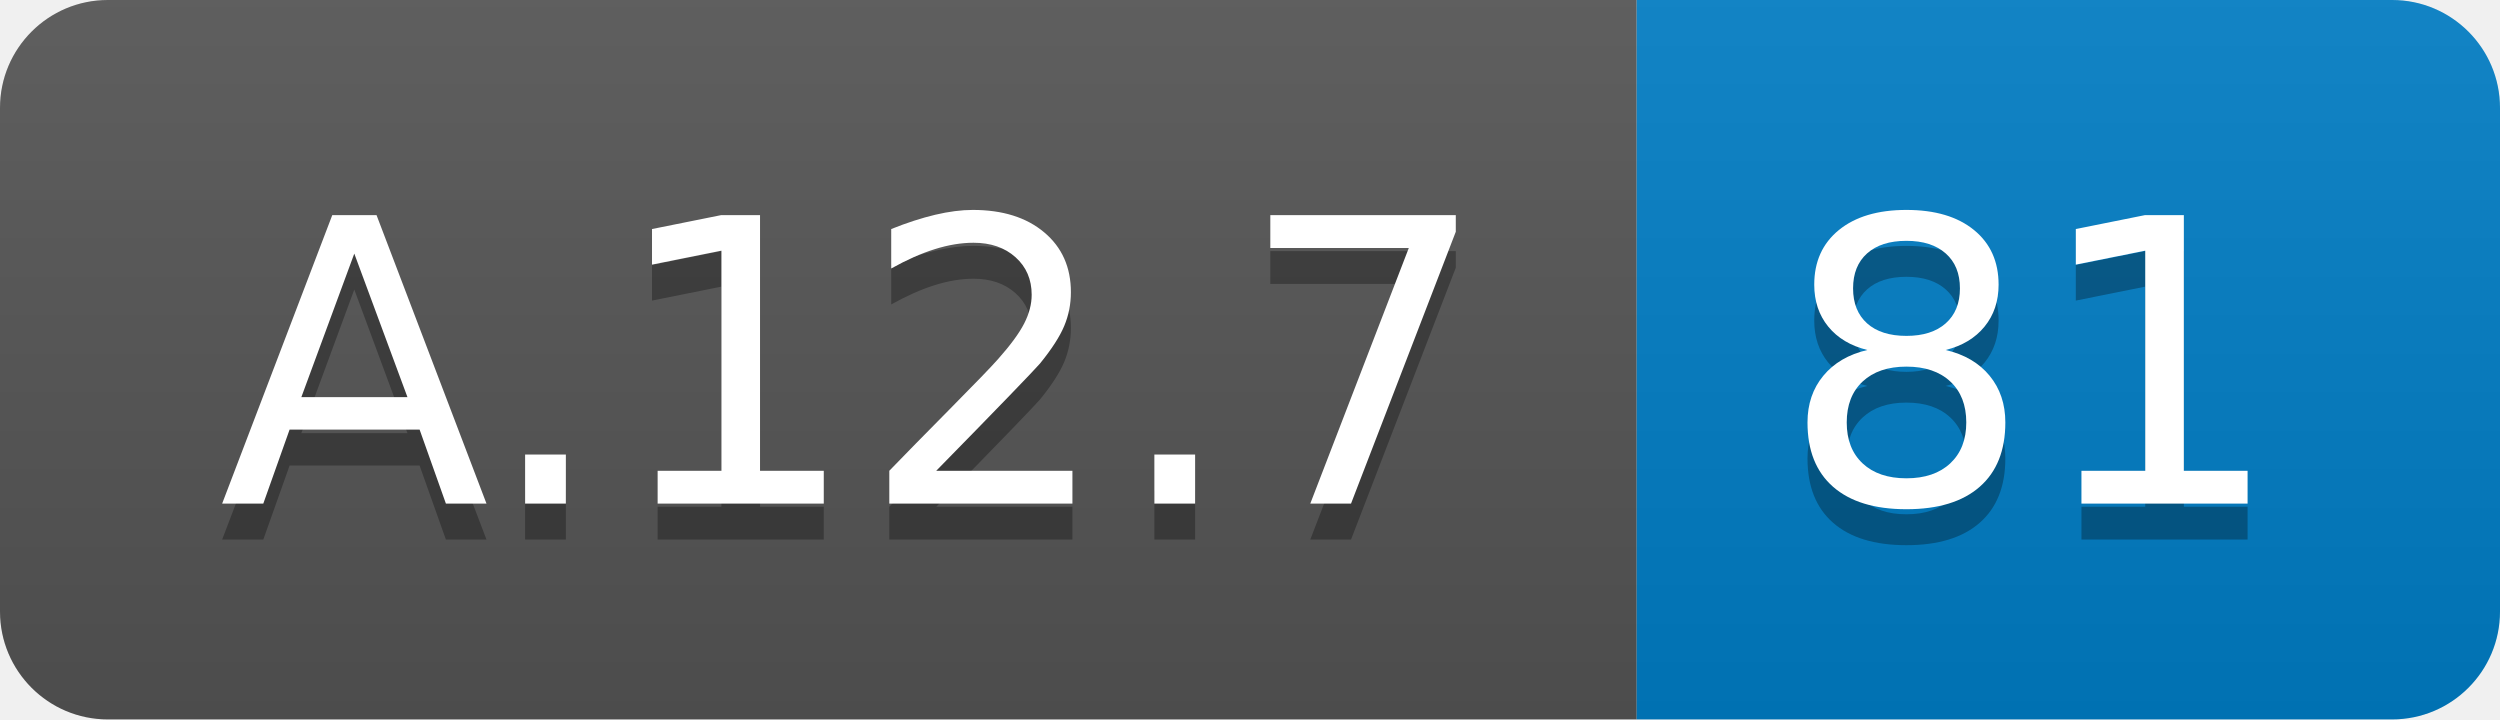
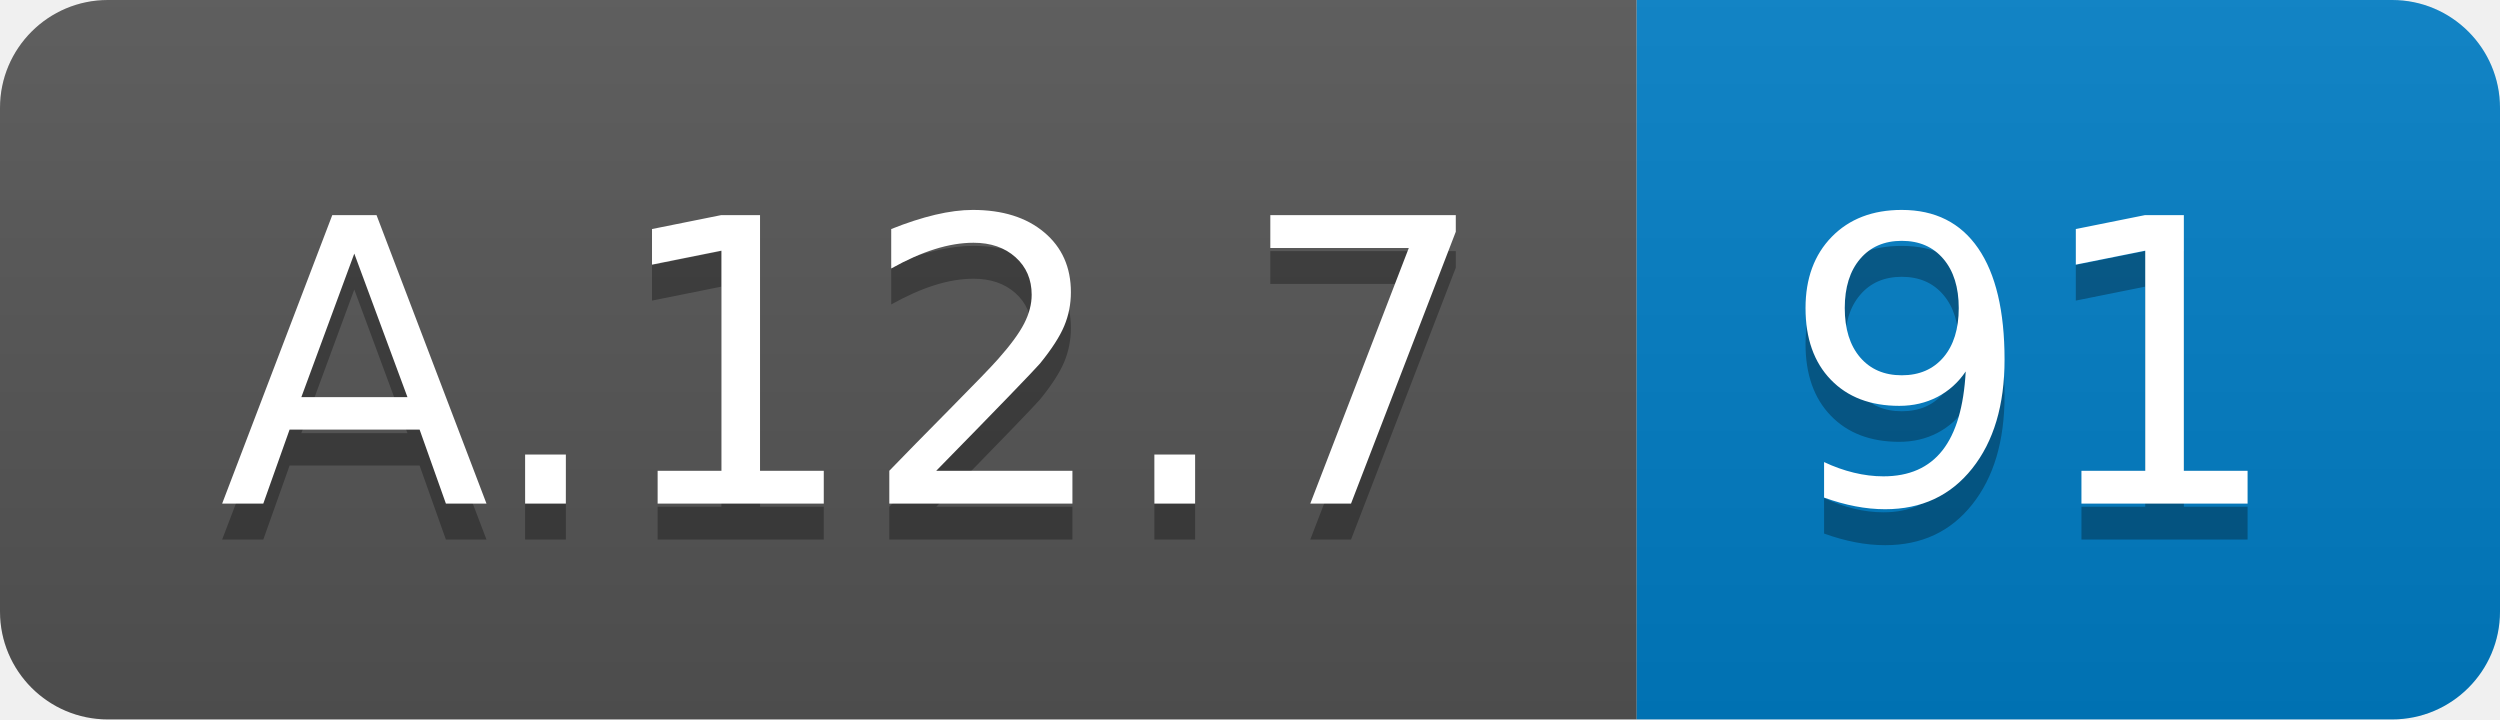
<svg xmlns="http://www.w3.org/2000/svg" width="69.5" height="20">
  <linearGradient id="smooth" x2="0" y2="100%">
    <stop offset="0" stop-color="#bbb" stop-opacity=".1" />
    <stop offset="1" stop-opacity=".1" />
  </linearGradient>
  <clipPath id="round">
    <rect width="69.5" height="20" rx="3" fill="#fff" />
  </clipPath>
  <g clip-path="url(#round)">
    <rect width="45.5" height="20" fill="#555" />
    <rect x="45.5" width="24.0" height="20" fill="#007ec6" />
    <rect width="69.5" height="20" fill="url(#smooth)" />
  </g>
  <g fill="#fff" text-anchor="middle" font-family="DejaVu Sans,Verdana,Geneva,sans-serif" font-size="110">
    <text x="237.5" y="150" fill="#010101" fill-opacity=".3" transform="scale(0.1)" textLength="355.0" lengthAdjust="spacing">A.12.7</text>
    <text x="237.5" y="140" transform="scale(0.1)" textLength="355.0" lengthAdjust="spacing">A.12.7</text>
-     <text x="565.0" y="150" fill="#010101" fill-opacity=".3" transform="scale(0.1)" textLength="140.0" lengthAdjust="spacing">81</text>
-     <text x="565.0" y="140" transform="scale(0.1)" textLength="140.0" lengthAdjust="spacing">81</text>
+     <text x="565.0" y="150" fill="#010101" fill-opacity=".3" transform="scale(0.1)" textLength="140.0" lengthAdjust="spacing">91</text>
+     <text x="565.0" y="140" transform="scale(0.1)" textLength="140.0" lengthAdjust="spacing">91</text>
  </g>
</svg>
